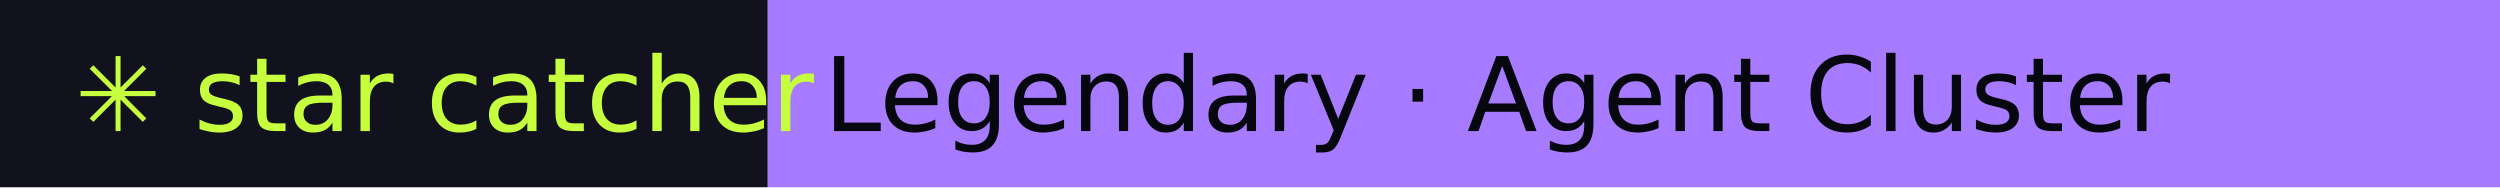
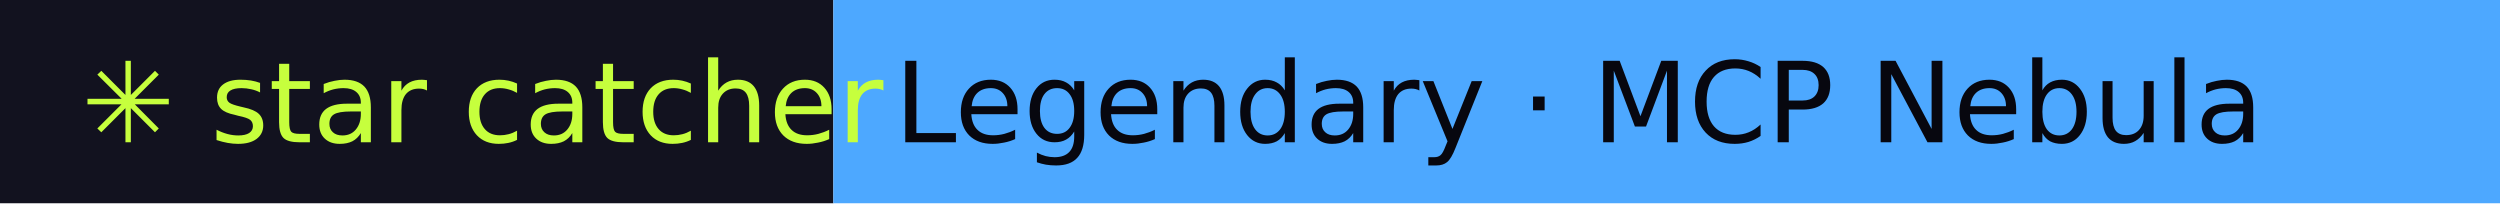
- <svg xmlns="http://www.w3.org/2000/svg" width="267" height="20" role="img" aria-label="star catcher: Legendary · Agent Cluster">
+ <svg xmlns="http://www.w3.org/2000/svg" width="246" height="20" role="img" aria-label="star catcher: Legendary · MCP Nebula">
  <rect width="82" height="20" fill="#12121F" />
-   <rect x="82" width="185" height="20" fill="#A77BFF" />
+   <rect x="82" width="164" height="20" fill="#4DA8FF" />
  <g font-family="Verdana,DejaVu Sans,sans-serif" font-size="11">
    <text x="8" y="14" fill="#C6FF3D">✳ star catcher</text>
-     <text x="88" y="14" fill="#07070F">Legendary · Agent Cluster</text>
+     <text x="88" y="14" fill="#07070F">Legendary · MCP Nebula</text>
  </g>
</svg>
